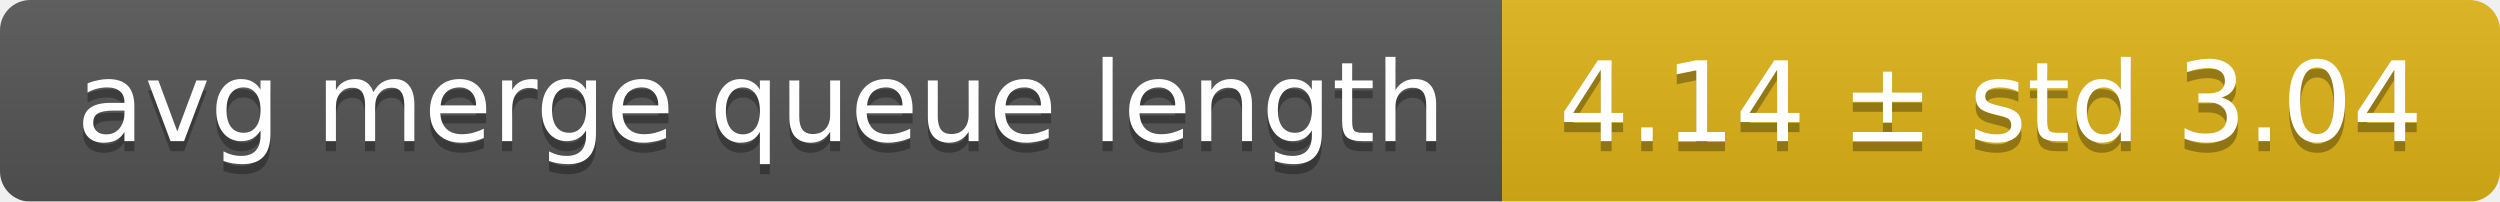
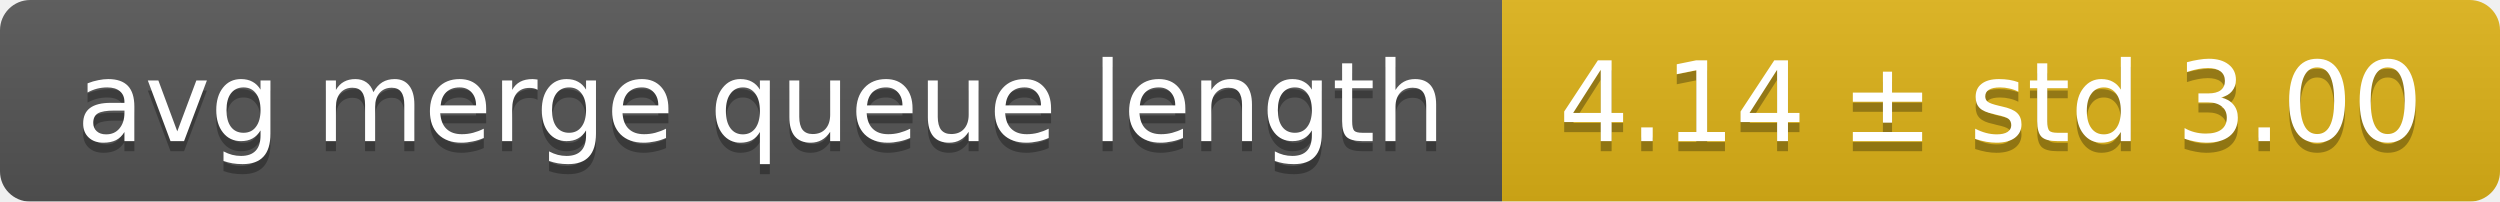
<svg xmlns="http://www.w3.org/2000/svg" width="248" height="20">
  <linearGradient id="smooth" x2="0" y2="100%">
    <stop offset="0" stop-color="#bbb" stop-opacity=".1" />
    <stop offset="1" stop-opacity=".1" />
  </linearGradient>
  <mask id="round">
    <rect width="248" height="20" rx="3" fill="#fff" />
  </mask>
  <g mask="url(#round)">
    <rect width="149" height="20" fill="#555" />
    <rect x="149" width="99" height="20" fill="#dfb317" />
    <rect width="248" height="20" fill="url(#smooth)" />
  </g>
  <g fill="#fff" text-anchor="middle" font-family="DejaVu Sans,Verdana,Geneva,sans-serif" font-size="11">
    <text x="75.5" y="15" fill="#010101" fill-opacity=".3">avg merge queue length</text>
    <text x="75.5" y="14">avg merge queue length</text>
-     <text x="197.5" y="15" fill="#010101" fill-opacity=".3">4.14 ± std 3.04</text>
-     <text x="197.5" y="14">4.14 ± std 3.04</text>
+     <text x="197.5" y="15" fill="#010101" fill-opacity=".3">4.14 ± std 3.00</text>
+     <text x="197.5" y="14">4.14 ± std 3.00</text>
  </g>
</svg>
